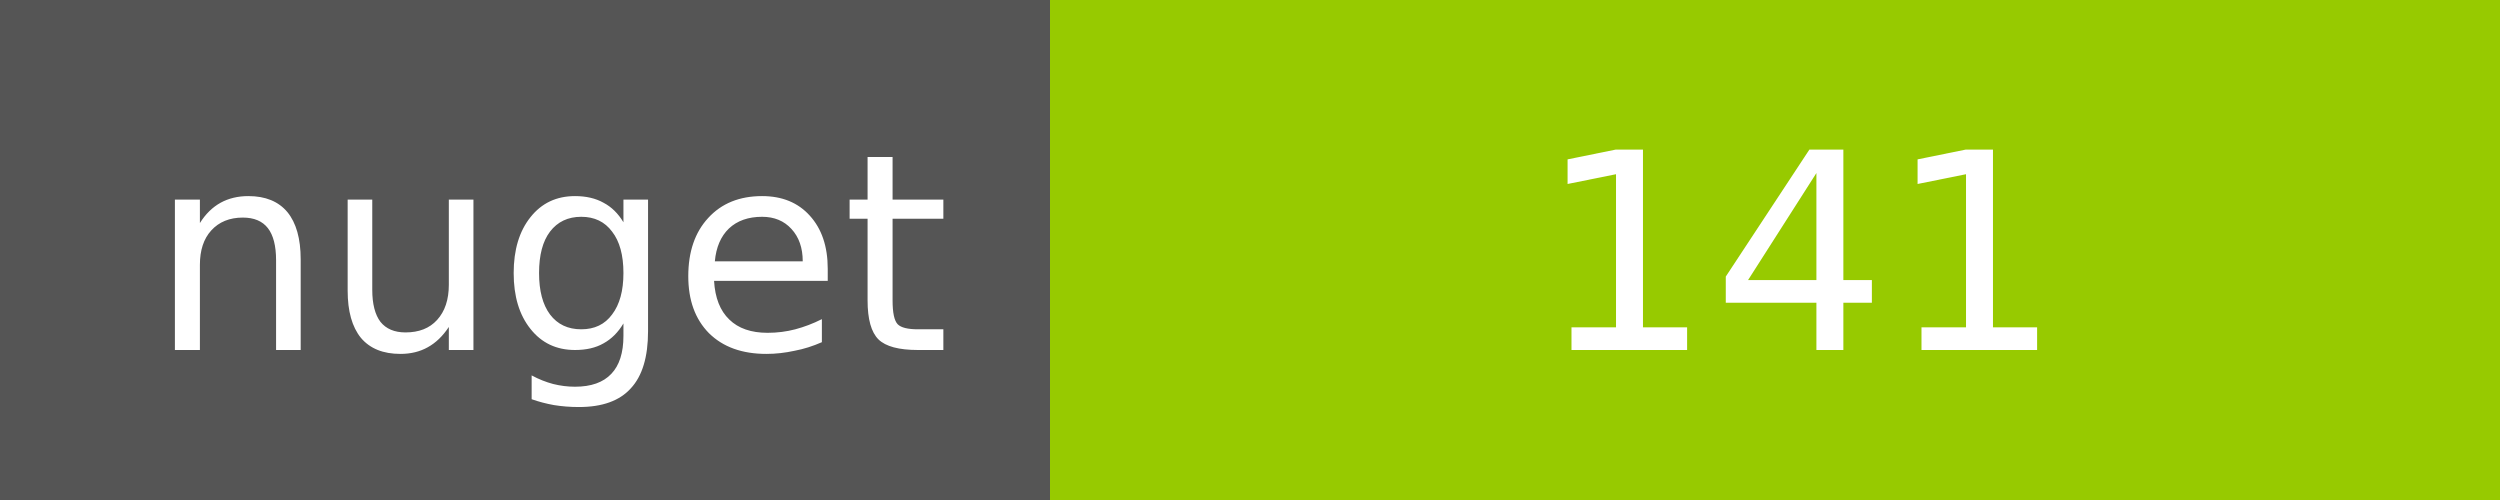
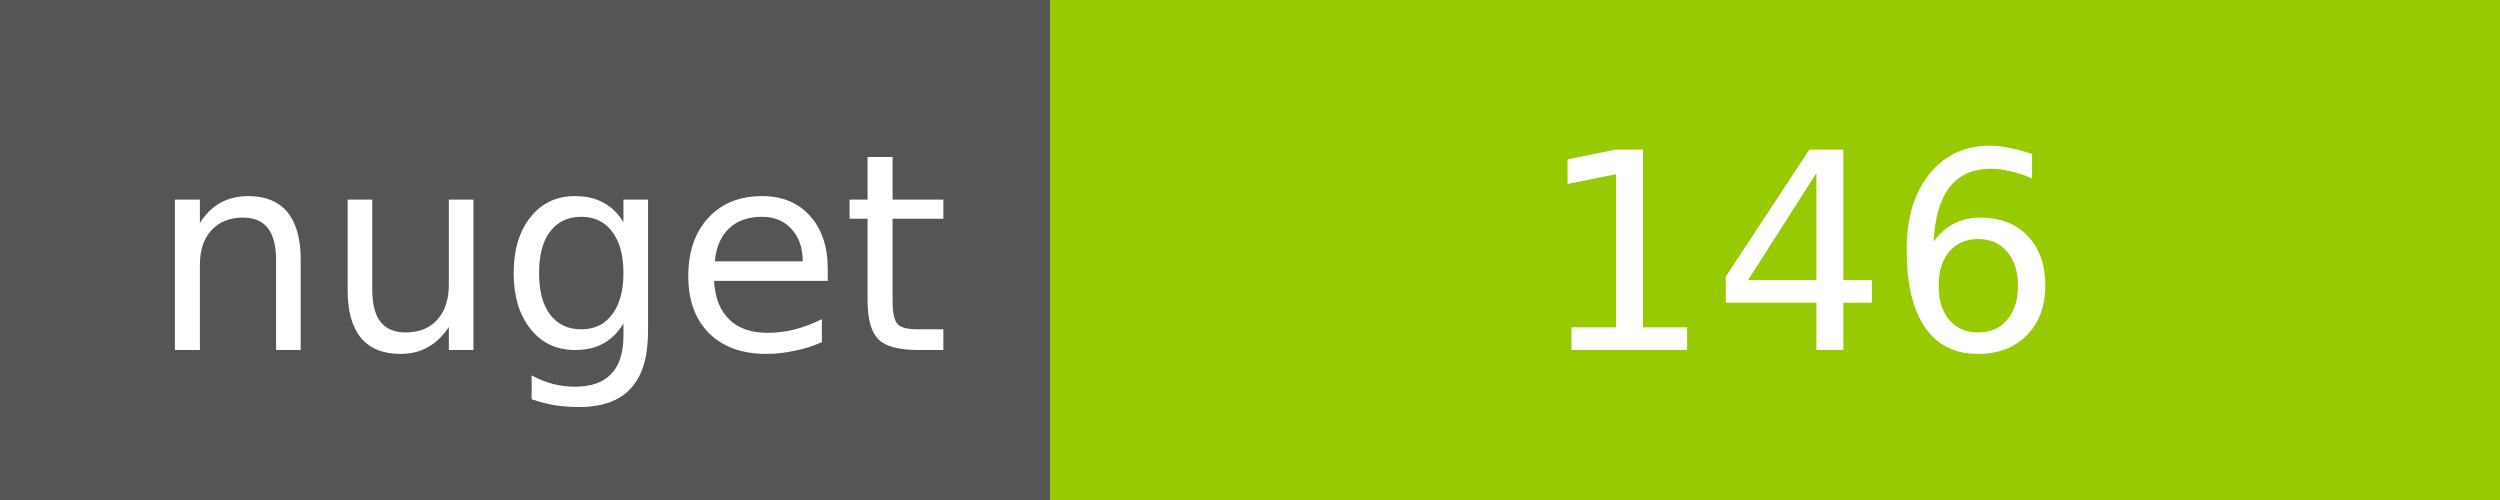
<svg xmlns="http://www.w3.org/2000/svg" width="100" height="20">
  <g shape-rendering="crispEdges">
    <path fill="#555" d="M0 0h42v20H0z" />
    <path fill="#97CA00" d="M42 0h58v20H42z" />
  </g>
  <g fill="#fff" text-anchor="middle" font-family="DejaVu Sans,Verdana,Geneva,sans-serif" font-size="11">
    <text x="22" y="14">nuget</text>
-     <text x="72" y="14">141</text>
+     <text x="72" y="14">146</text>
  </g>
</svg>
